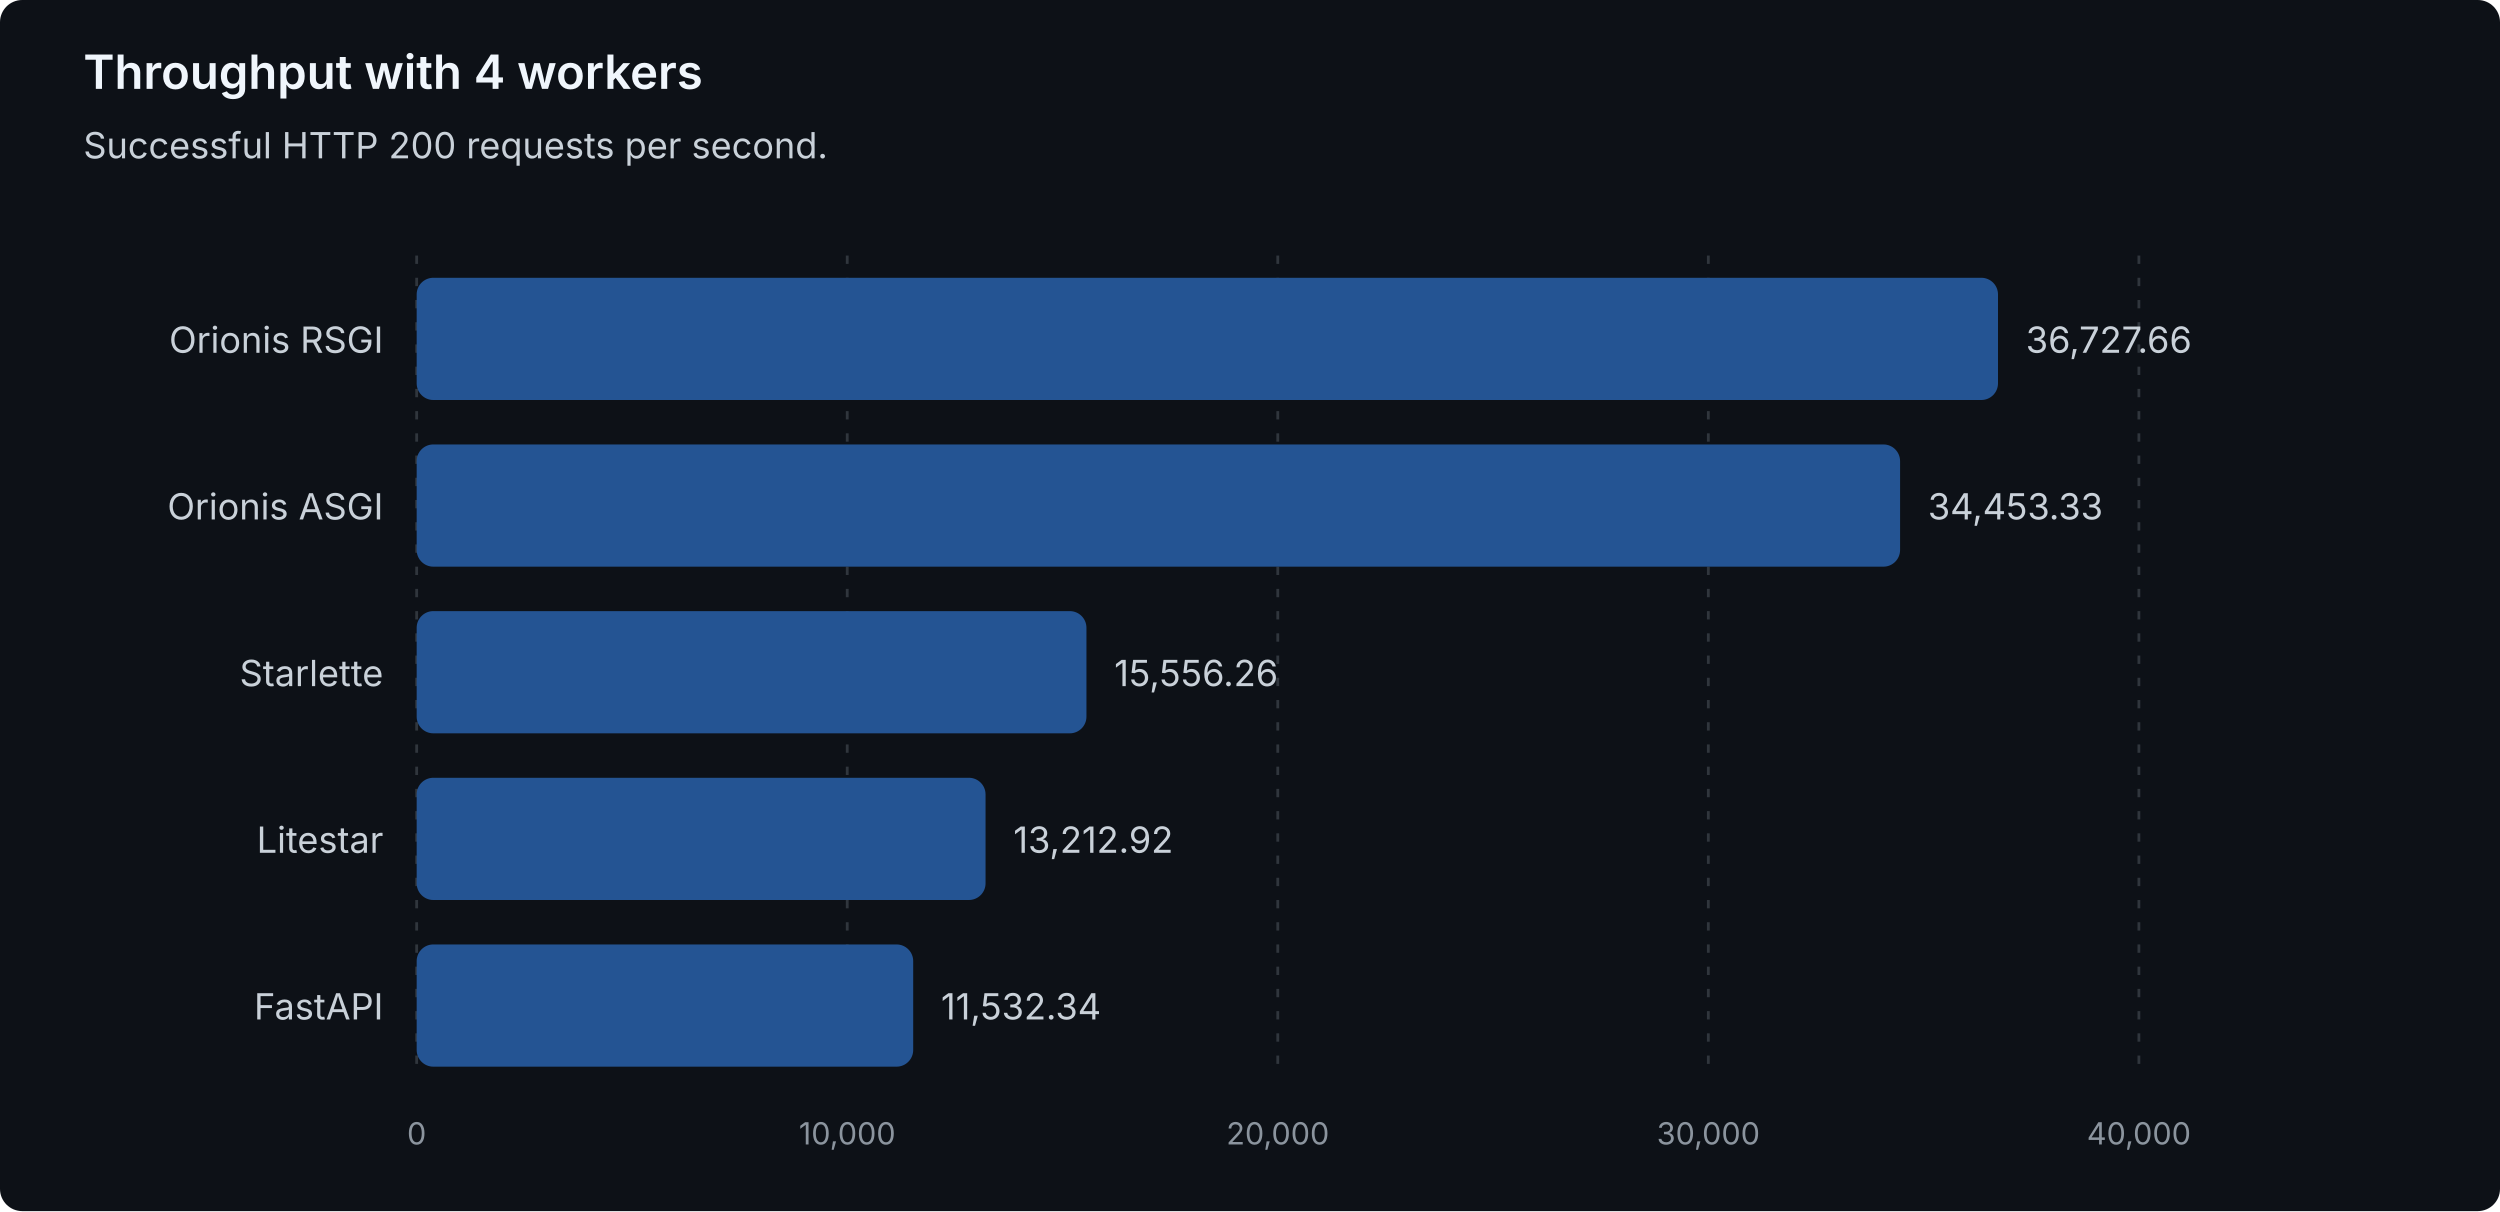
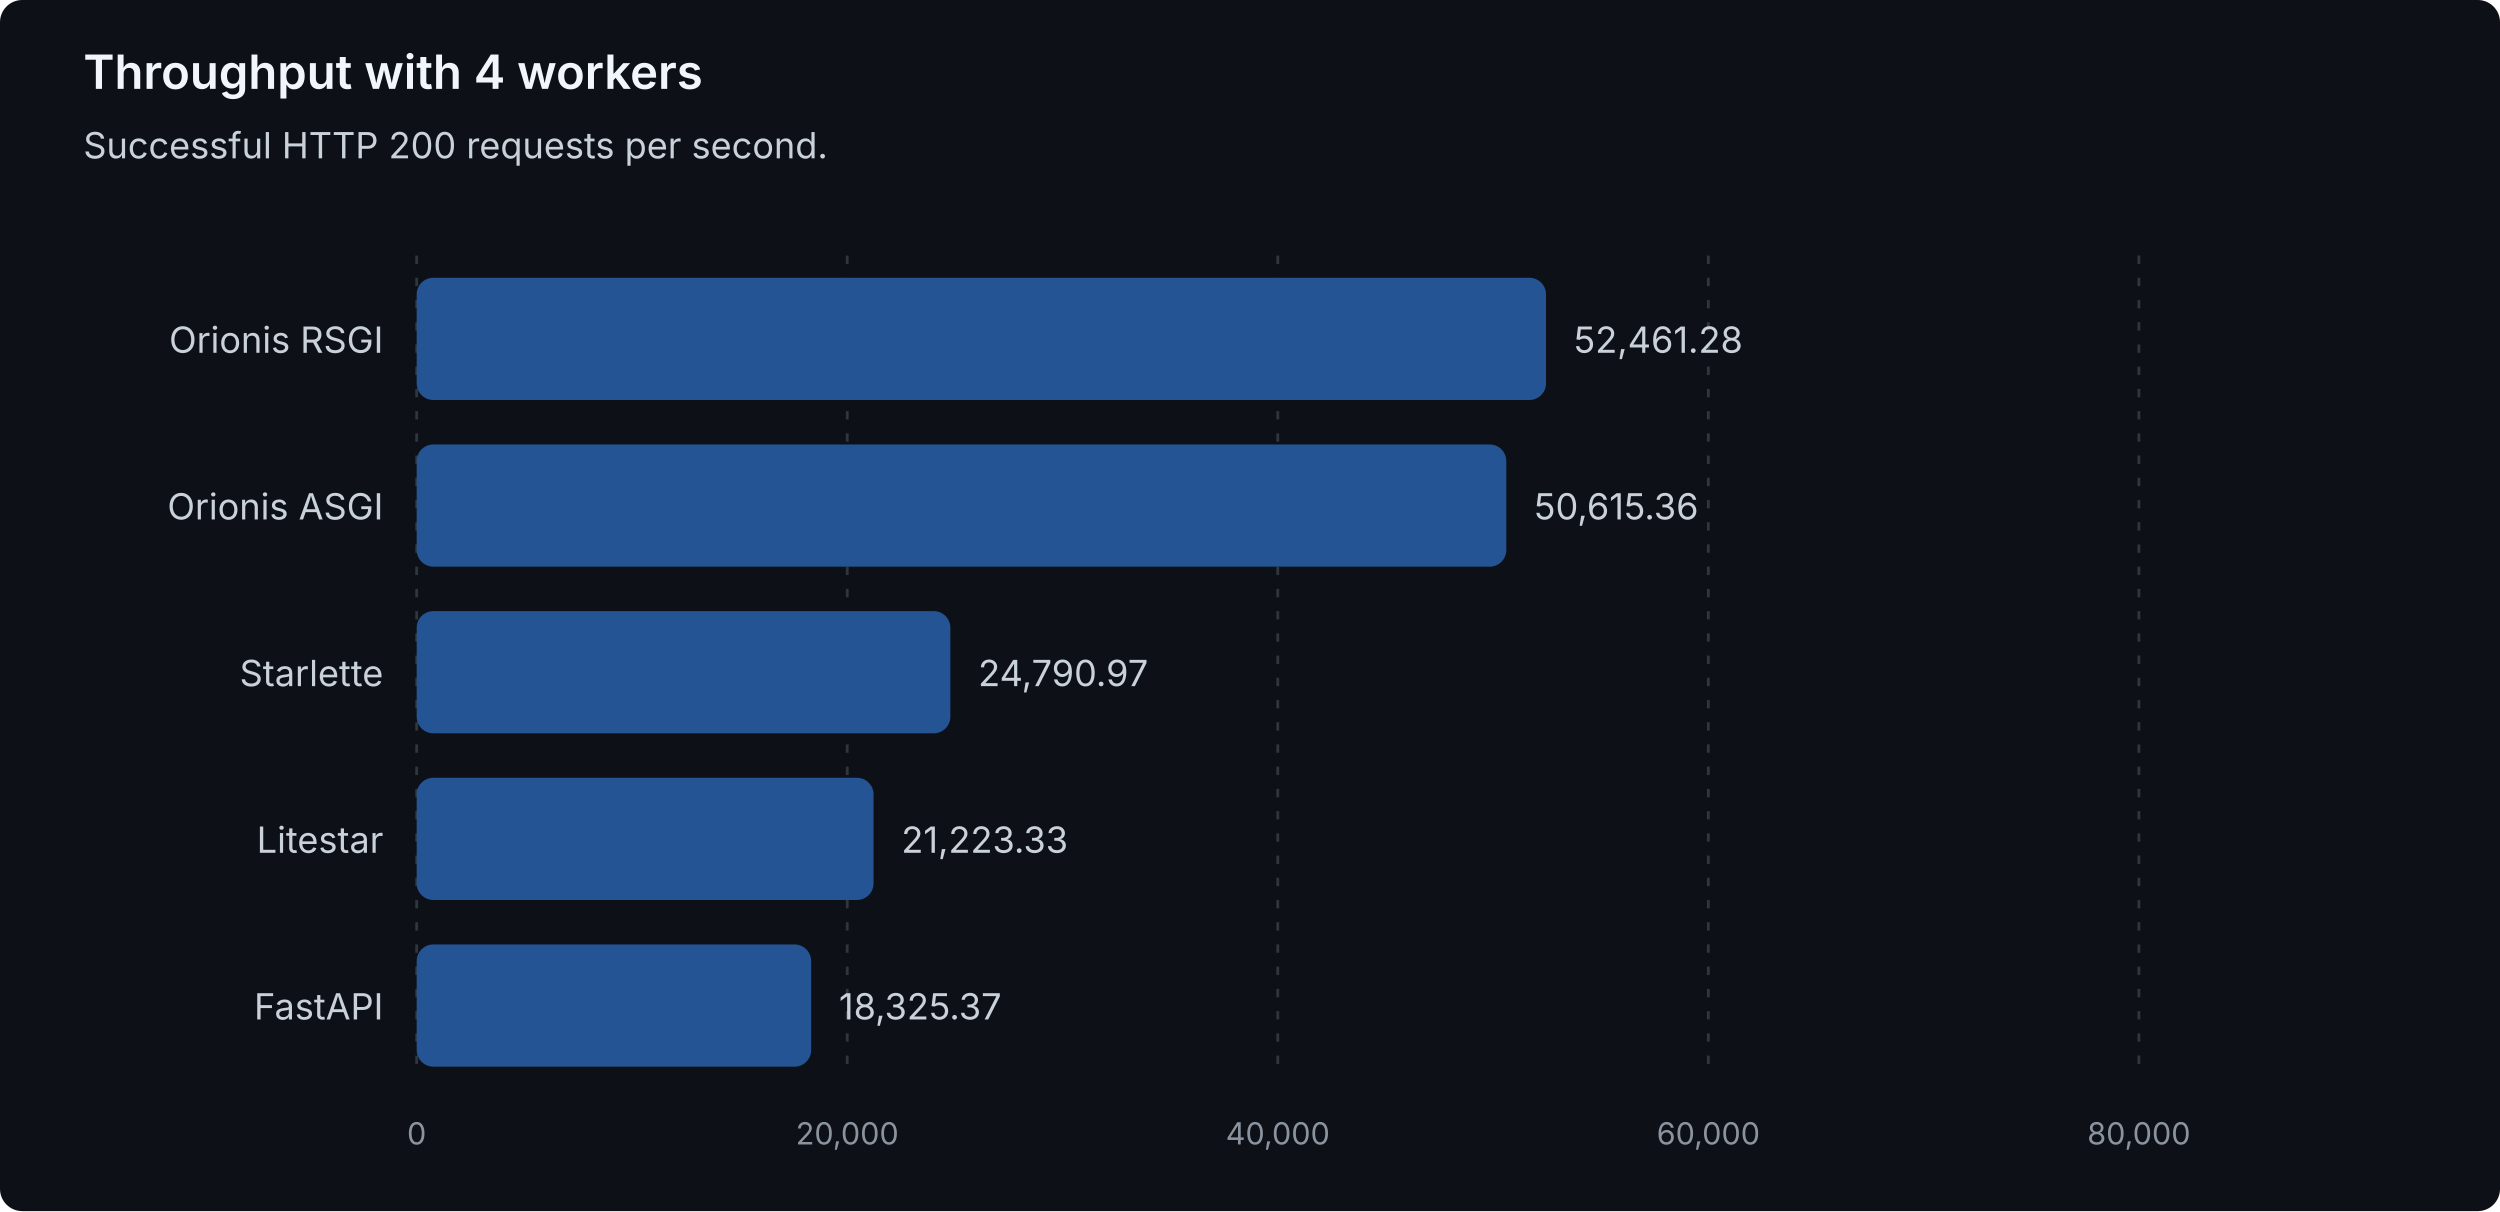
<svg xmlns="http://www.w3.org/2000/svg" width="900" height="436" viewBox="0 0 900 436" role="img" aria-labelledby="title description">
  <style>
text { font-family: system-ui, -apple-system, 'Segoe UI', sans-serif; }
.heading { fill: #f0f6fc; font-size: 17px; font-weight: 600; }
.label { fill: #c9d1d9; font-size: 13px; }
.muted { fill: #8b949e; font-size: 11px; }
.grid { stroke: #30363d; stroke-dasharray: 3 5; }
.bar { fill: #245493; }
</style>
  <rect width="900" height="436" rx="8" fill="#0d1117" />
  <text class="heading" x="30" y="32">Throughput with 4 workers</text>
  <text class="label" x="30" y="57">Successful HTTP 200 requests per second.</text>
  <line class="grid" x1="150.00" y1="92" x2="150.00" y2="388" />
  <text class="muted" x="150.00" y="412" text-anchor="middle">0</text>
  <line class="grid" x1="305.00" y1="92" x2="305.00" y2="388" />
-   <text class="muted" x="305.00" y="412" text-anchor="middle">10,000</text>
+   <text class="muted" x="305.00" y="412" text-anchor="middle">20,000</text>
  <line class="grid" x1="460.00" y1="92" x2="460.00" y2="388" />
-   <text class="muted" x="460.00" y="412" text-anchor="middle">20,000</text>
+   <text class="muted" x="460.00" y="412" text-anchor="middle">40,000</text>
  <line class="grid" x1="615.00" y1="92" x2="615.00" y2="388" />
-   <text class="muted" x="615.00" y="412" text-anchor="middle">30,000</text>
+   <text class="muted" x="615.00" y="412" text-anchor="middle">60,000</text>
  <line class="grid" x1="770.00" y1="92" x2="770.00" y2="388" />
-   <text class="muted" x="770.00" y="412" text-anchor="middle">40,000</text>
+   <text class="muted" x="770.00" y="412" text-anchor="middle">80,000</text>
  <g data-framework="orionis-rsgi">
    <text class="label" x="138" y="127" text-anchor="end">Orionis RSGI</text>
-     <rect class="bar" x="150" y="100" width="569.28" height="44" rx="6" />
-     <text class="label" x="729.28" y="127">36,727.66</text>
+     <rect class="bar" x="150" y="100" width="406.57" height="44" rx="6" />
+     <text class="label" x="566.57" y="127">52,461.28</text>
  </g>
  <g data-framework="orionis-asgi">
    <text class="label" x="138" y="187" text-anchor="end">Orionis ASGI</text>
-     <rect class="bar" x="150" y="160" width="534.03" height="44" rx="6" />
-     <text class="label" x="694.03" y="187">34,453.33</text>
+     <rect class="bar" x="150" y="160" width="392.27" height="44" rx="6" />
+     <text class="label" x="552.27" y="187">50,615.36</text>
  </g>
  <g data-framework="starlette">
    <text class="label" x="138" y="247" text-anchor="end">Starlette</text>
-     <rect class="bar" x="150" y="220" width="241.12" height="44" rx="6" />
-     <text class="label" x="401.12" y="247">15,556.26</text>
+     <rect class="bar" x="150" y="220" width="192.13" height="44" rx="6" />
+     <text class="label" x="352.13" y="247">24,790.97</text>
  </g>
  <g data-framework="litestar">
    <text class="label" x="138" y="307" text-anchor="end">Litestar</text>
-     <rect class="bar" x="150" y="280" width="204.80" height="44" rx="6" />
-     <text class="label" x="364.80" y="307">13,212.92</text>
+     <rect class="bar" x="150" y="280" width="164.48" height="44" rx="6" />
+     <text class="label" x="324.48" y="307">21,223.33</text>
  </g>
  <g data-framework="fastapi">
    <text class="label" x="138" y="367" text-anchor="end">FastAPI</text>
-     <rect class="bar" x="150" y="340" width="178.75" height="44" rx="6" />
-     <text class="label" x="338.75" y="367">11,532.34</text>
+     <rect class="bar" x="150" y="340" width="142.02" height="44" rx="6" />
+     <text class="label" x="302.02" y="367">18,325.37</text>
  </g>
</svg>
